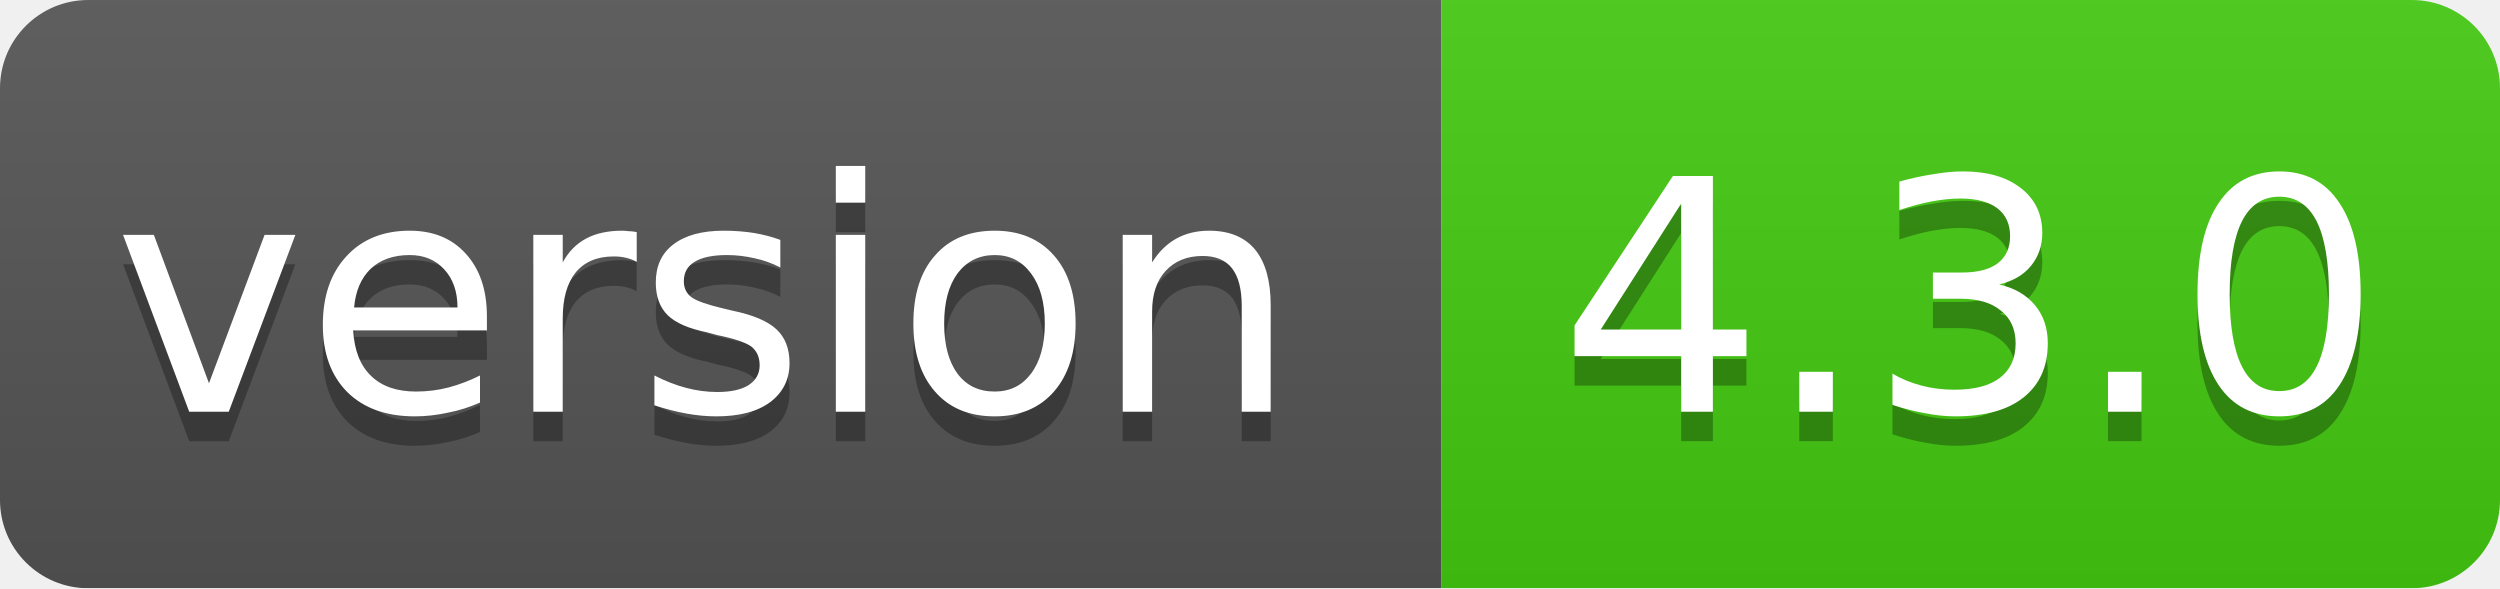
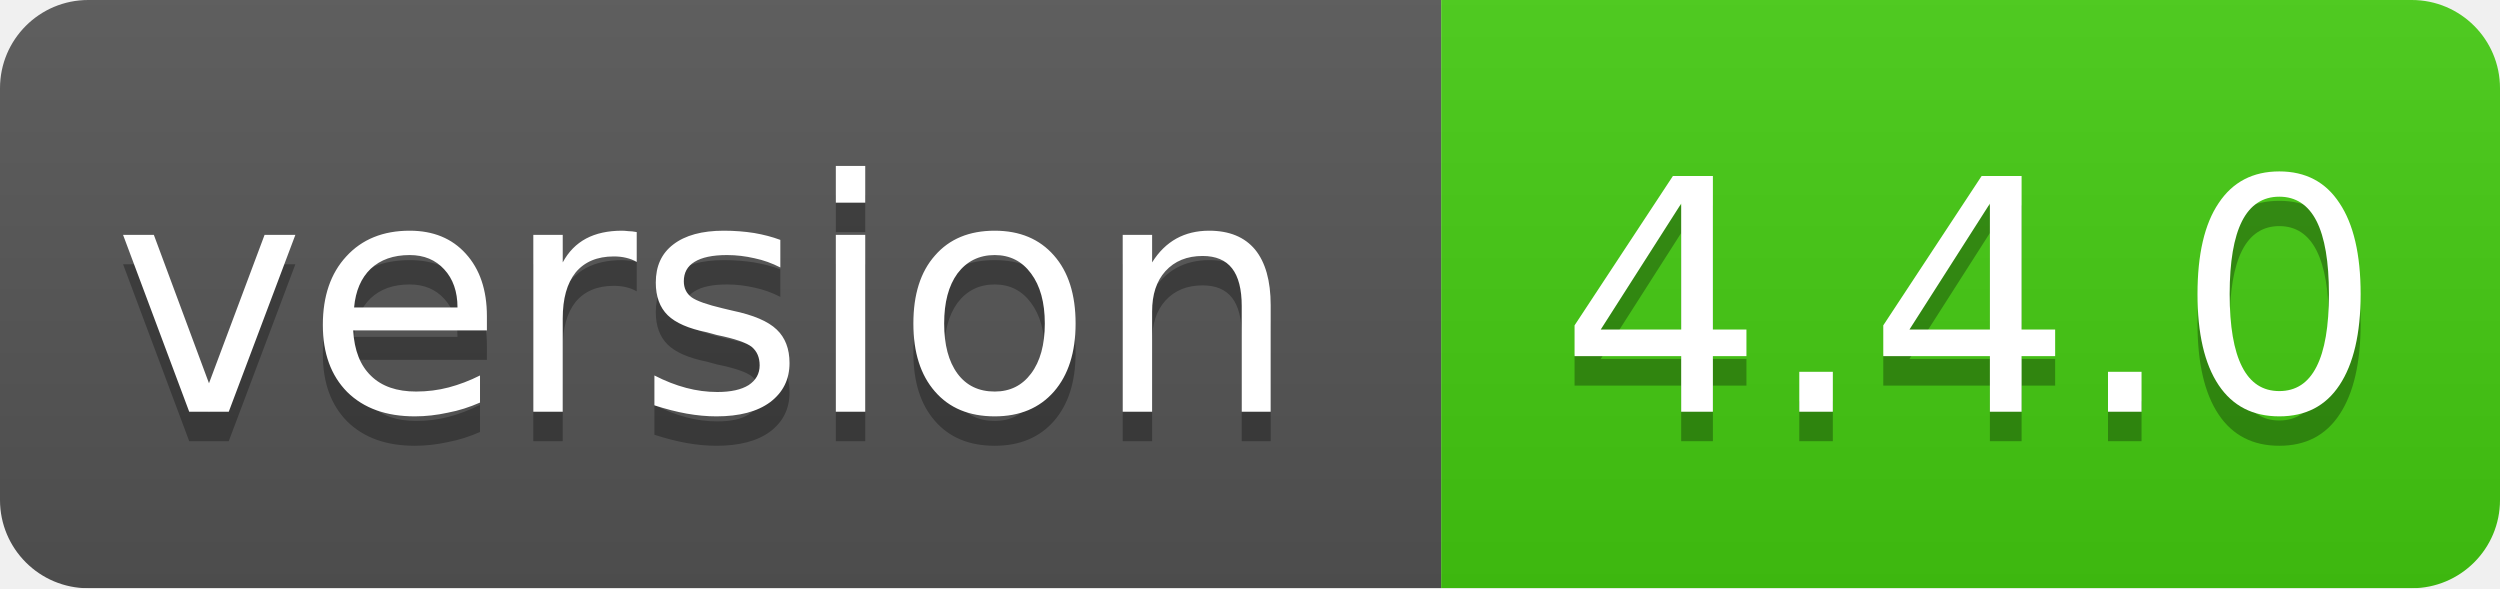
<svg xmlns="http://www.w3.org/2000/svg" width="85" height="20">
  <linearGradient id="smooth" x2="0" y2="100%">
    <stop offset="0" stop-color="#bbb" stop-opacity=".1" />
    <stop offset="1" stop-opacity=".1" />
  </linearGradient>
  <mask id="round">
    <rect width="85" height="20" rx="3" fill="#fff" />
  </mask>
  <g mask="url(#round)">
    <rect width="49" height="20" fill="#555" />
    <rect x="49" width="36" height="20" fill="#44cc11" />
    <rect width="85" height="20" fill="url(#smooth)" />
  </g>
  <g fill="#fff" text-anchor="middle" font-family="DejaVu Sans,Verdana,Geneva,sans-serif" font-size="11">
    <text x="24" y="15" fill="#010101" fill-opacity=".3">version</text>
    <text x="24" y="14">version</text>
-     <text x="67" y="15" fill="#010101" fill-opacity=".3">4.3.0</text>
-     <text x="67" y="14">4.3.0</text>
+     <text x="67" y="15" fill="#010101" fill-opacity=".3">4.4.0</text>
+     <text x="67" y="14">4.4.0</text>
  </g>
</svg>
